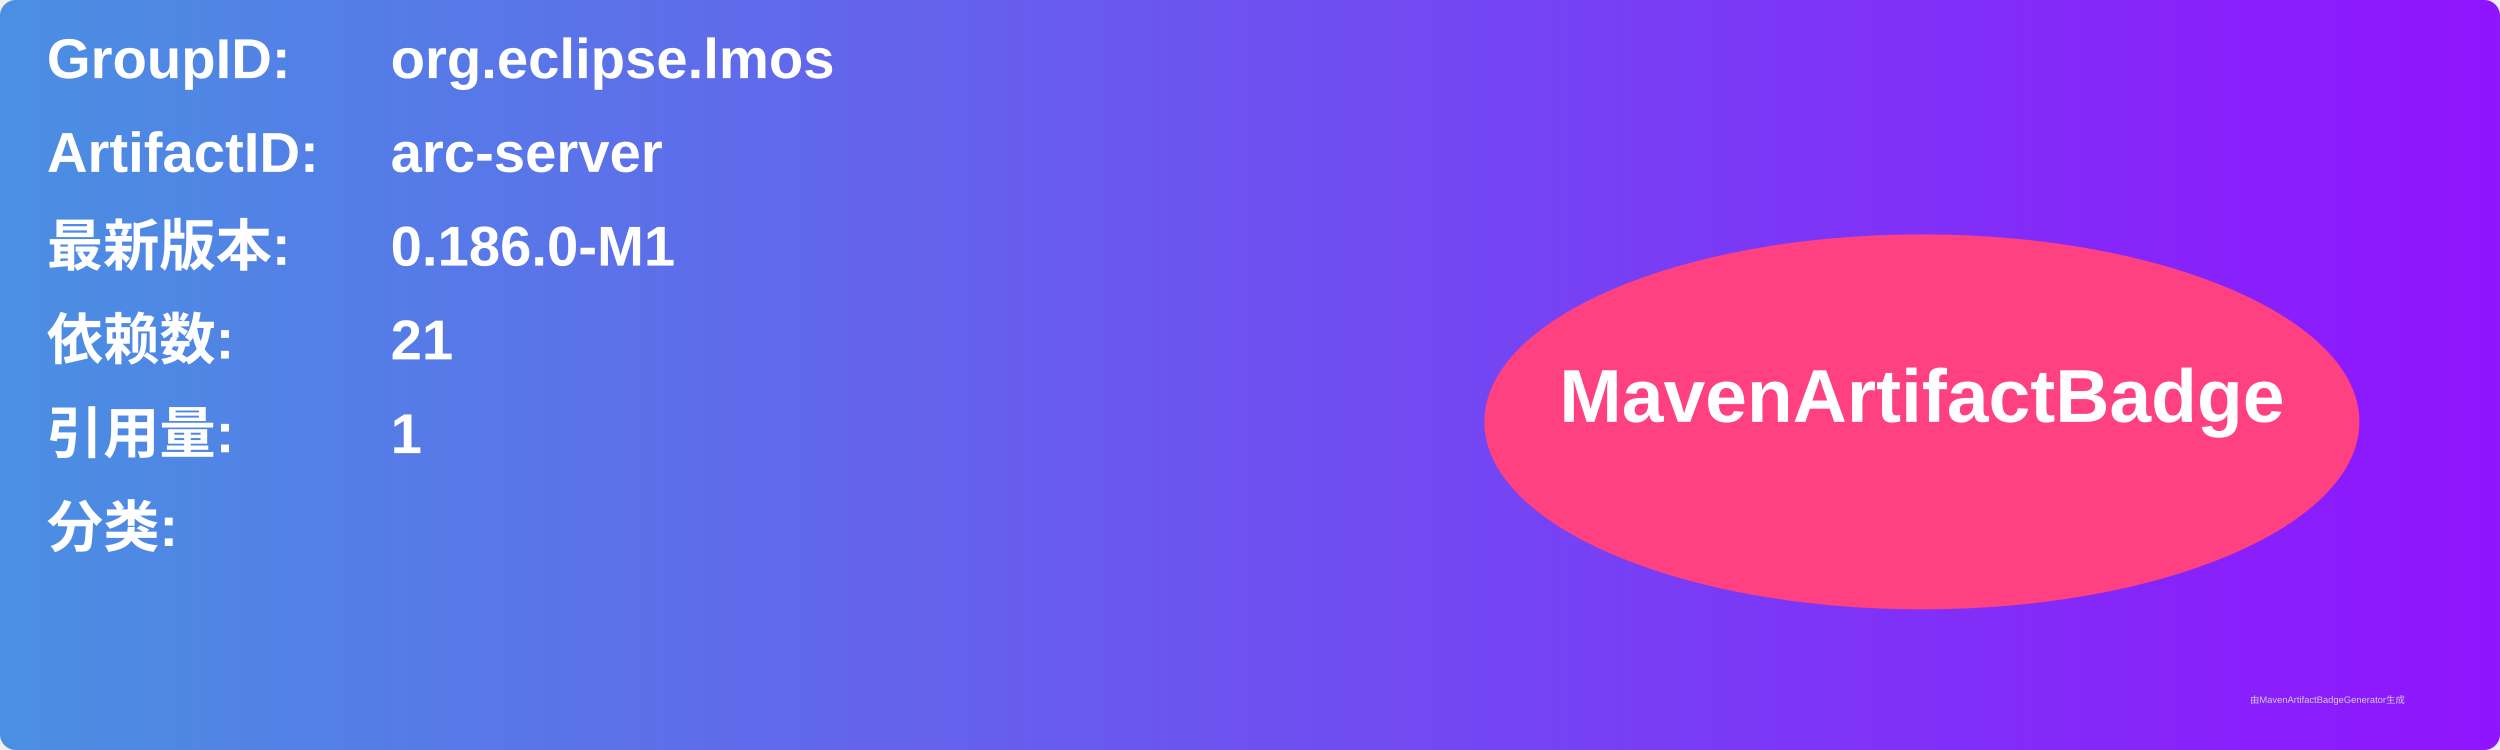
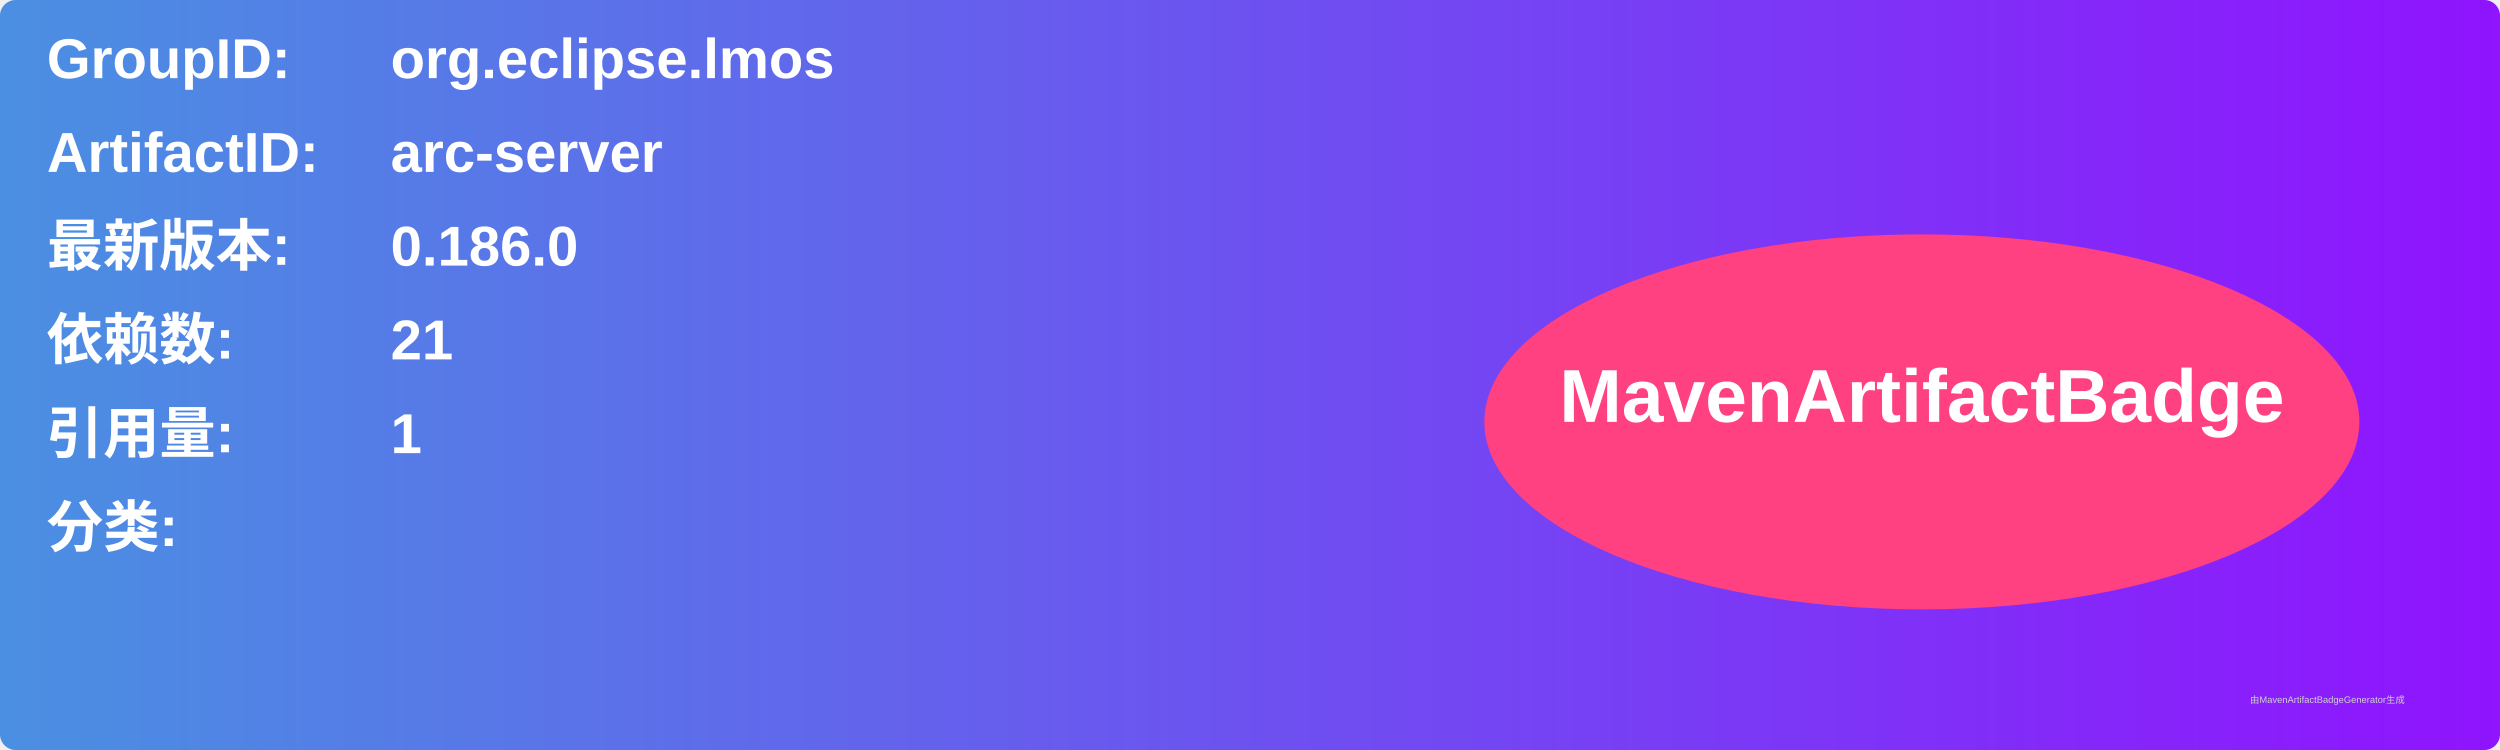
<svg xmlns="http://www.w3.org/2000/svg" width="800" height="240" viewBox="0 0 800 240">
  <linearGradient id="grad" x1="0%" y1="0%" x2="100%" y2="0%">
    <stop offset="0%" stop-color="#4a90e2" />
    <stop offset="100%" stop-color="#9013fe" />
  </linearGradient>
  <rect width="100%" height="100%" rx="5" ry="5" fill="url(#grad)" />
  <g transform="translate(15, 15)">
    <text x="0" y="10" font-family="Arial" font-size="18" fill="white" font-weight="bold" width="260">GroupID:</text>
    <text x="110" y="10" font-family="Arial" font-size="18" fill="white" font-weight="bold" width="460">org.eclipse.lmos</text>
    <text x="0" y="40" font-family="Arial" font-size="18" fill="white" font-weight="bold" width="260">ArtifactID:</text>
    <text x="110" y="40" font-family="Arial" font-size="18" fill="white" font-weight="bold" width="460">arc-server</text>
    <text x="0" y="70" font-family="Arial" font-size="18" fill="white" font-weight="bold">最新版本:</text>
    <text x="110" y="70" font-family="Arial" font-size="18" fill="white" font-weight="bold">
-       <tspan font-weight="bold">0.186.0-M1</tspan>
+       <tspan font-weight="bold">0.186.0</tspan>
    </text>
    <text x="0" y="100" font-family="Arial" font-size="18" fill="white" font-weight="bold">依赖数: </text>
    <text x="110" y="100" font-family="Arial" font-size="18" fill="white">
      <tspan font-weight="bold">21</tspan>
    </text>
    <text x="0" y="130" font-family="Arial" font-size="18" fill="white" font-weight="bold">引用量: </text>
    <text x="110" y="130" font-family="Arial" font-size="18" fill="white">
      <tspan font-weight="bold">1</tspan>
    </text>
    <text x="0" y="160" font-family="Arial" font-size="18" fill="white" font-weight="bold">分类:</text>
    <text x="10" y="190" font-family="Arial" font-size="10" fill="white">
      <tspan font-weight="bold" />
    </text>
    <ellipse cx="600" cy="120" rx="140" ry="60" fill="#ff4081" />
    <text x="600" y="120" text-anchor="middle" font-family="Arial" font-size="24" fill="white" font-weight="bold">MavenArtifactBadge</text>
  </g>
  <text x="720" y="225" font-family="Arial" font-size="3" fill="#d0d0d0">由MavenArtifactBadgeGenerator生成</text>
</svg>
